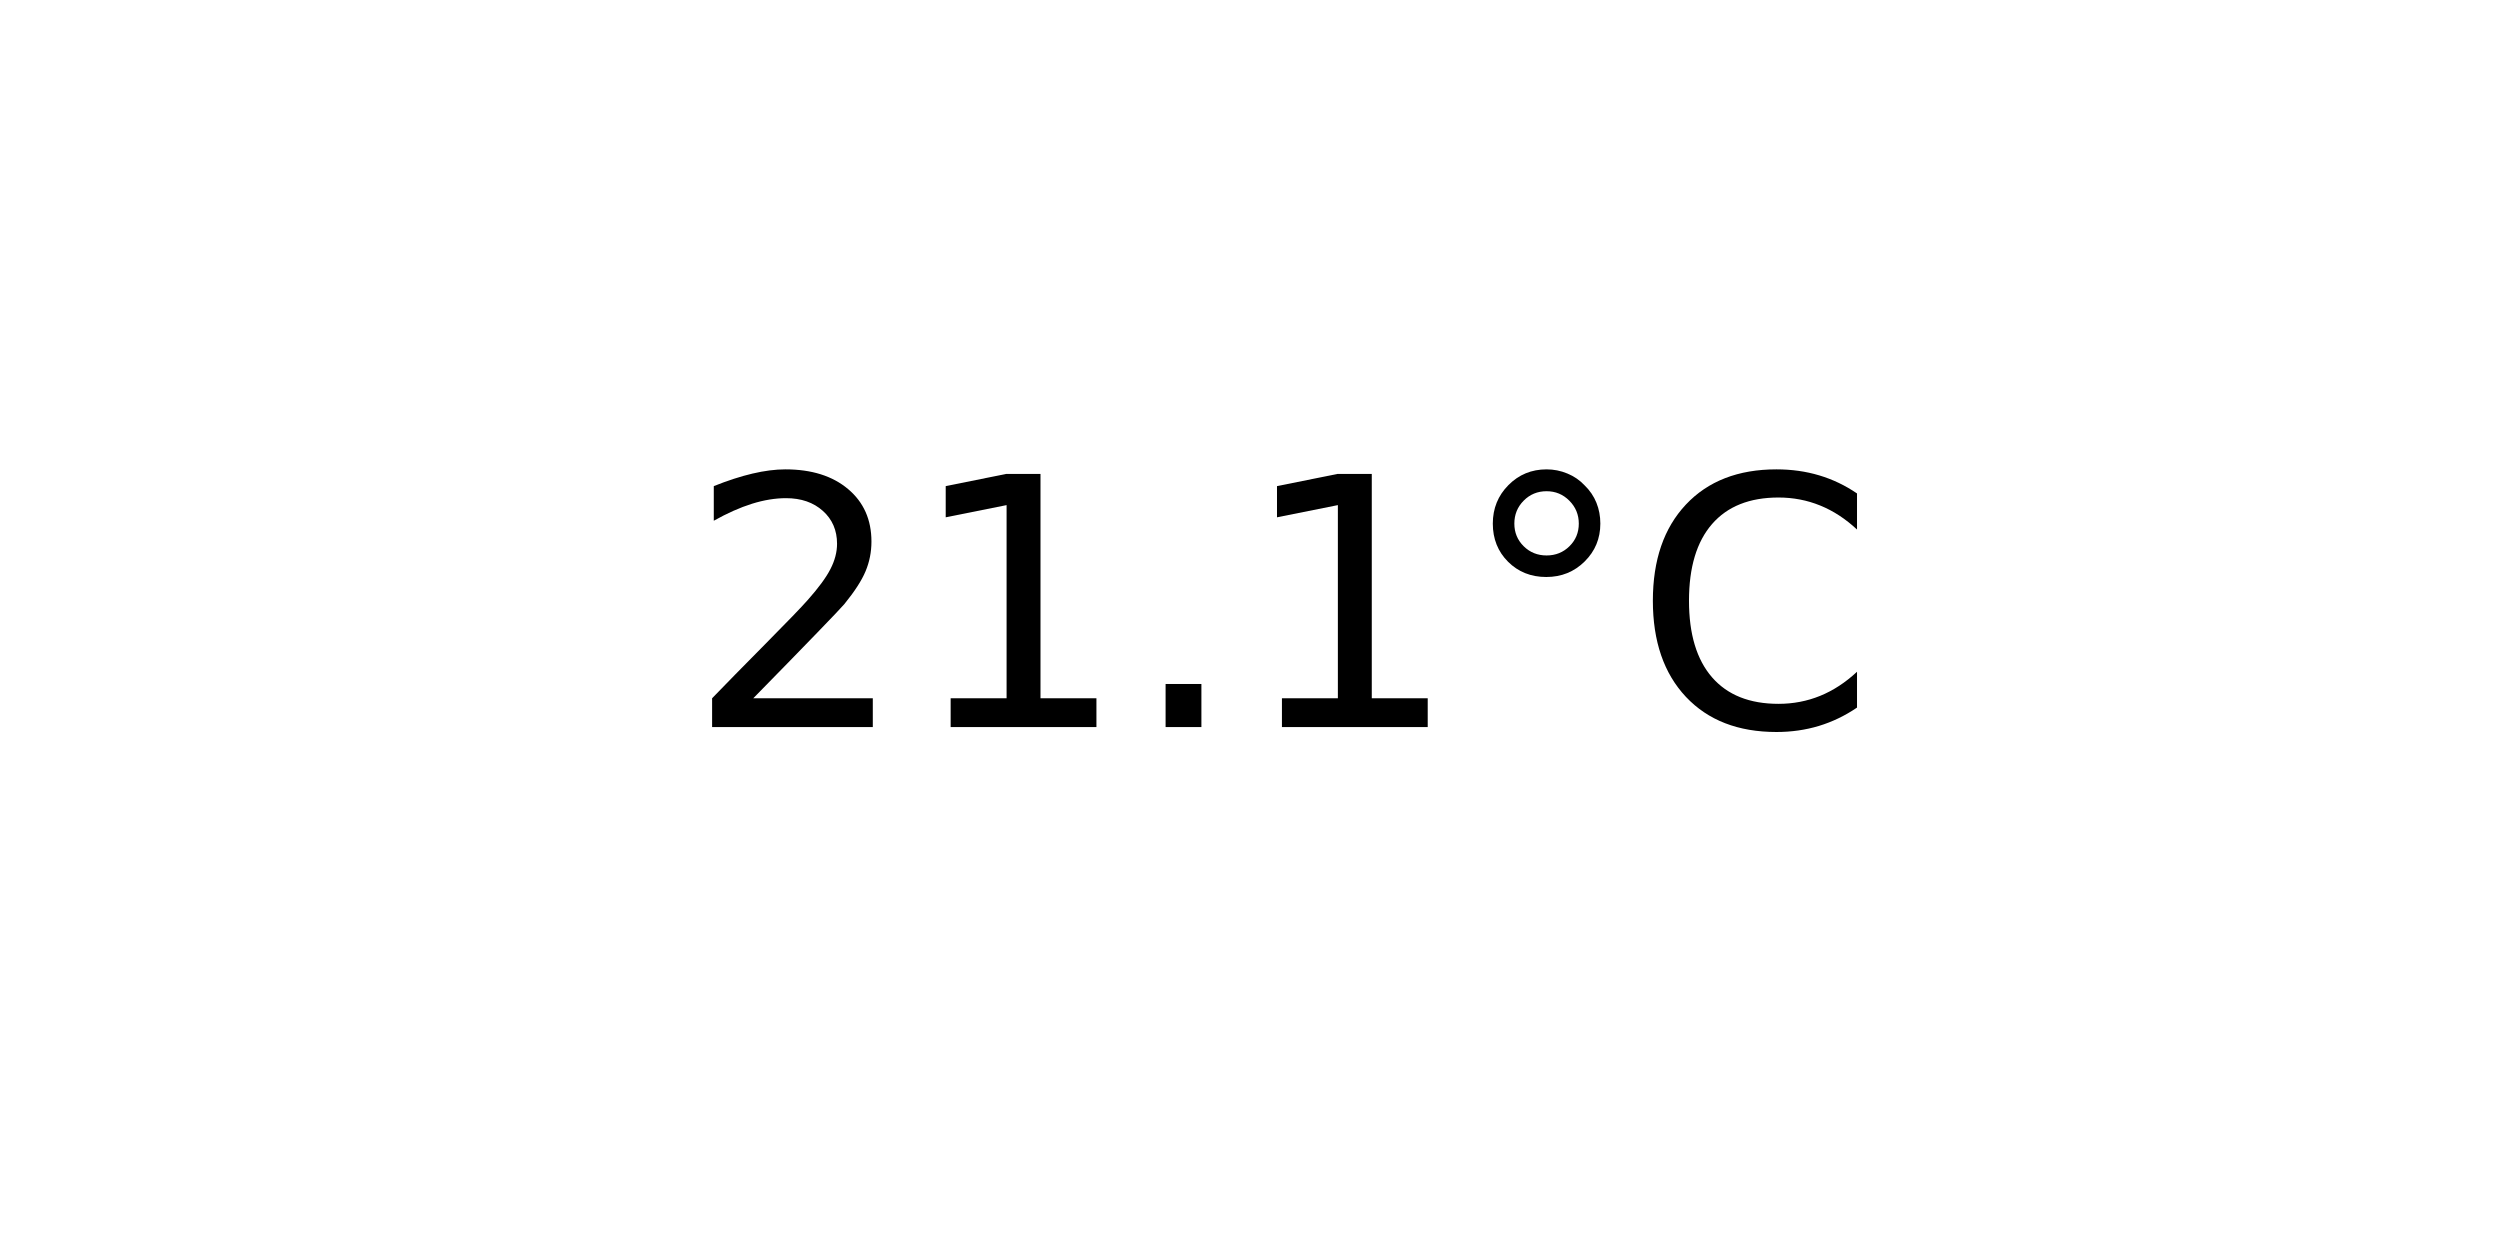
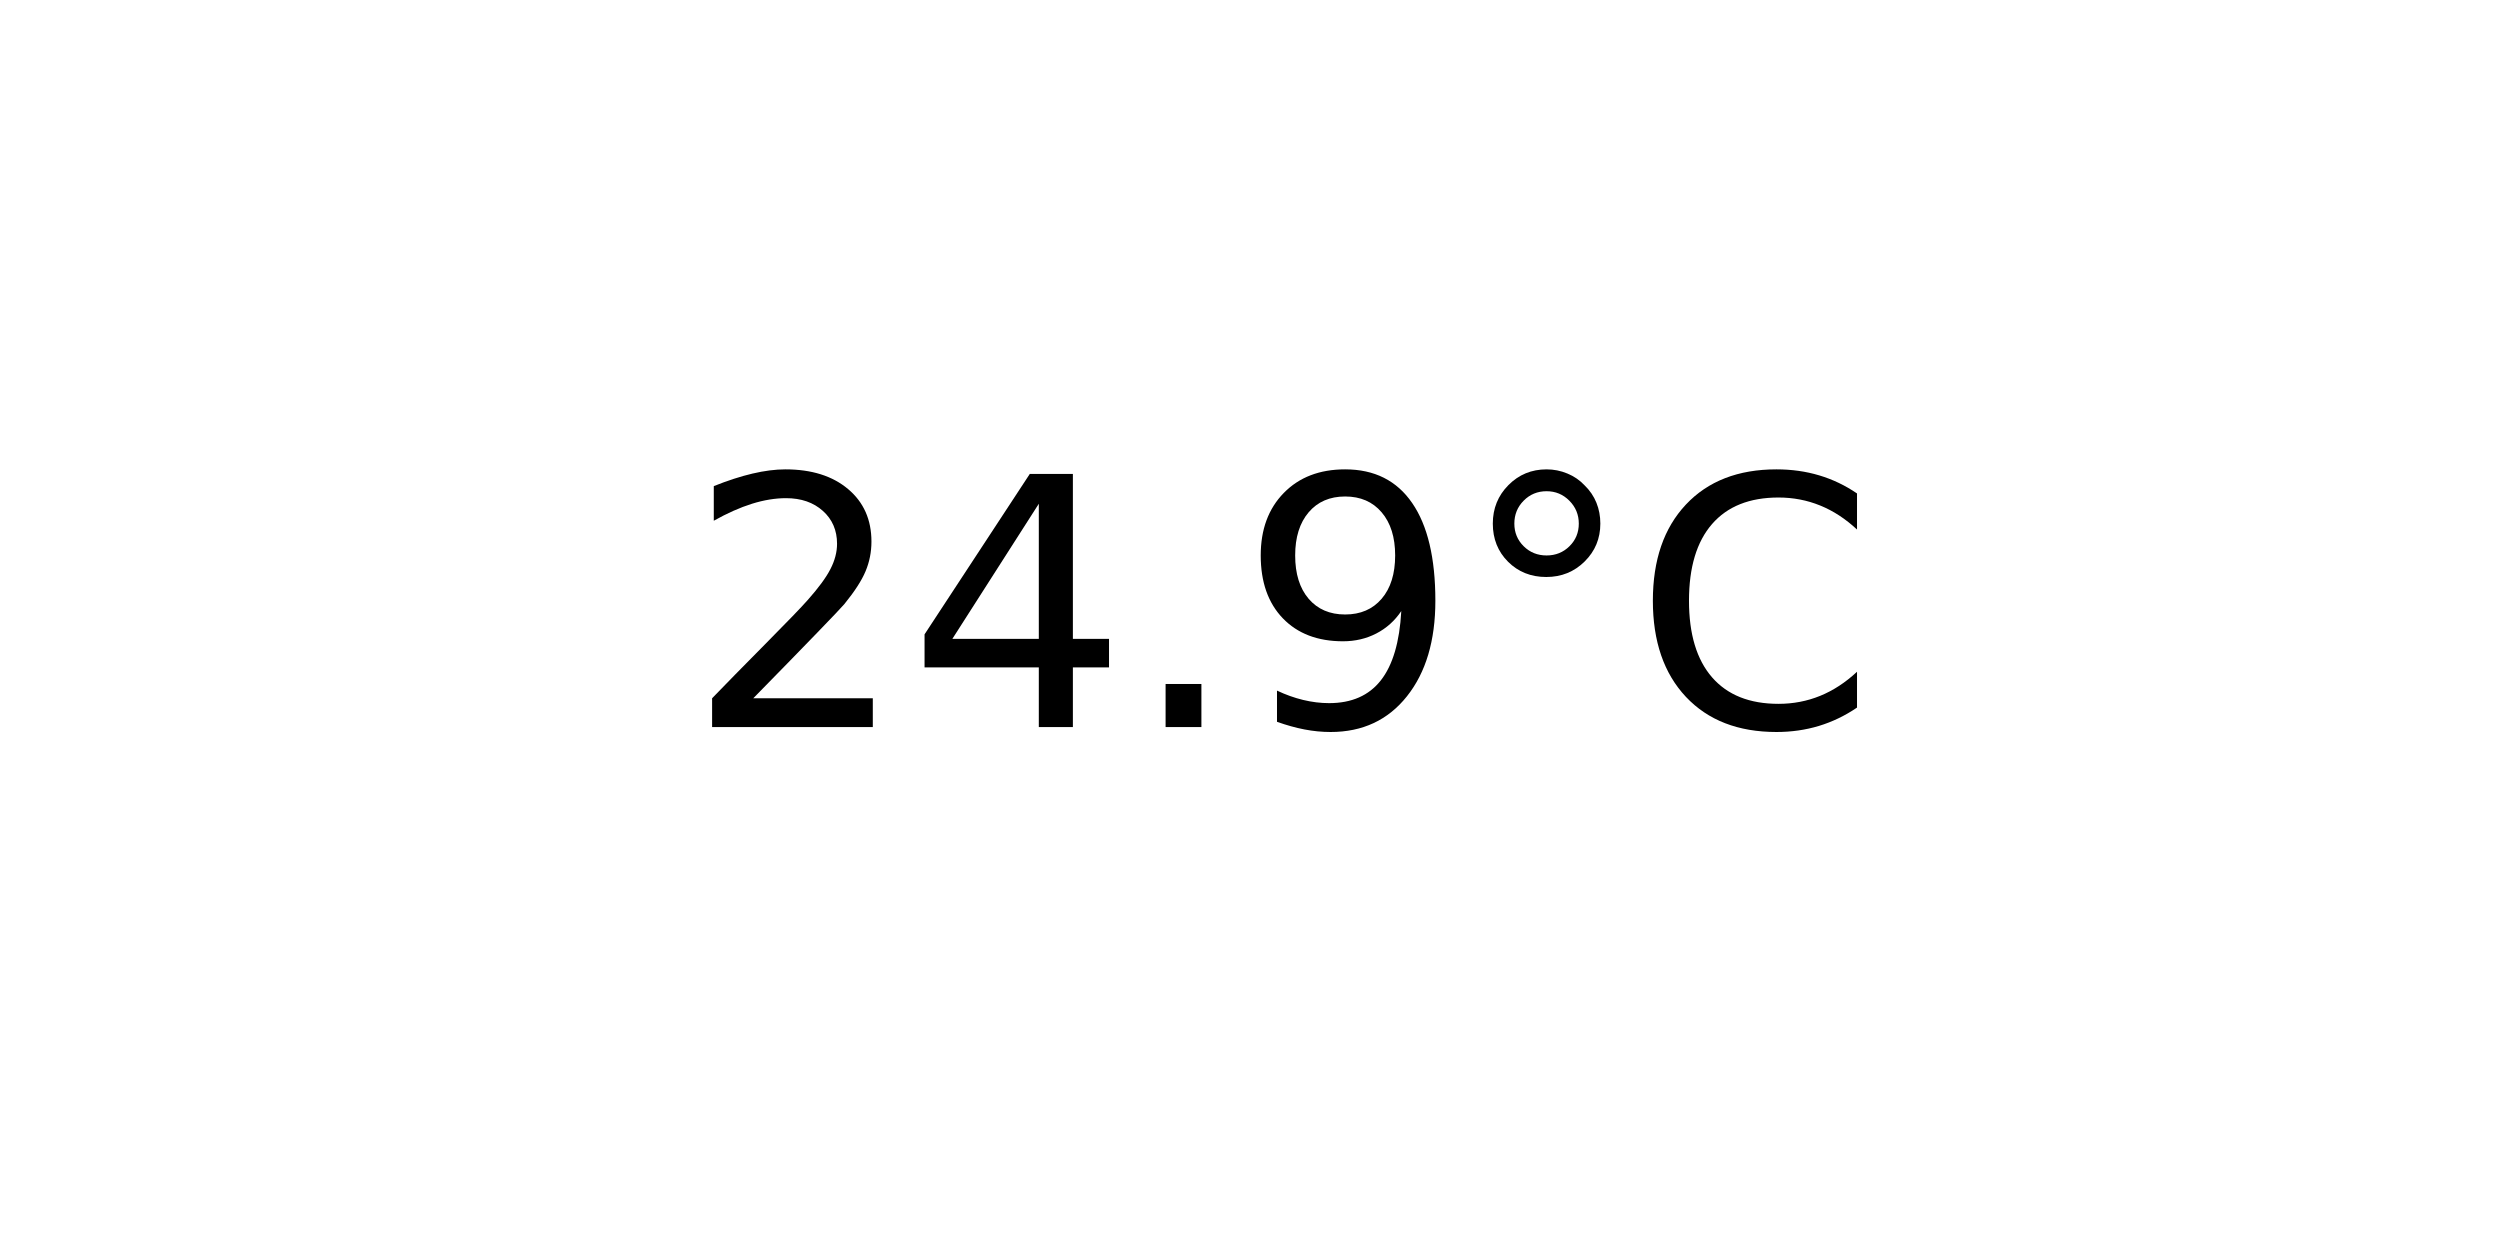
<svg xmlns="http://www.w3.org/2000/svg" xmlns:xlink="http://www.w3.org/1999/xlink" width="72pt" height="36pt" viewBox="0 0 72 36" version="1.1">
  <defs>
    <style type="text/css">*{stroke-linejoin: round; stroke-linecap: butt}</style>
  </defs>
  <g id="figure_1">
    <g id="axes_1">
      <g id="text_1">
        <g transform="translate(19.77578 20.93937) scale(0.1 -0.1)">
          <defs>
            <path id="DejaVuSans-32" d="M 1228 531  L 3431 531  L 3431 0  L 469 0  L 469 531  Q 828 903 1448 1529  Q 2069 2156 2228 2338  Q 2531 2678 2651 2914  Q 2772 3150 2772 3378  Q 2772 3750 2511 3984  Q 2250 4219 1831 4219  Q 1534 4219 1204 4116  Q 875 4013 500 3803  L 500 4441  Q 881 4594 1212 4672  Q 1544 4750 1819 4750  Q 2544 4750 2975 4387  Q 3406 4025 3406 3419  Q 3406 3131 3298 2873  Q 3191 2616 2906 2266  Q 2828 2175 2409 1742  Q 1991 1309 1228 531  z " transform="scale(0.015625)" />
-             <path id="DejaVuSans-31" d="M 794 531  L 1825 531  L 1825 4091  L 703 3866  L 703 4441  L 1819 4666  L 2450 4666  L 2450 531  L 3481 531  L 3481 0  L 794 0  L 794 531  z " transform="scale(0.015625)" />
+             <path id="DejaVuSans-34" d="M 2419 4116  L 825 1625  L 2419 1625  L 2419 4116  z M 2253 4666  L 3047 4666  L 3047 1625  L 3713 1625  L 3713 1100  L 3047 1100  L 3047 0  L 2419 0  L 2419 1100  L 313 1100  L 313 1709  L 2253 4666  z " transform="scale(0.015625)" />
            <path id="DejaVuSans-2e" d="M 684 794  L 1344 794  L 1344 0  L 684 0  L 684 794  z " transform="scale(0.015625)" />
+             <path id="DejaVuSans-39" d="M 703 97  L 703 672  Q 941 559 1184 500  Q 1428 441 1663 441  Q 2288 441 2617 861  Q 2947 1281 2994 2138  Q 2813 1869 2534 1725  Q 2256 1581 1919 1581  Q 1219 1581 811 2004  Q 403 2428 403 3163  Q 403 3881 828 4315  Q 1253 4750 1959 4750  Q 2769 4750 3195 4129  Q 3622 3509 3622 2328  Q 3622 1225 3098 567  Q 2575 -91 1691 -91  Q 1453 -91 1209 -44  Q 966 3 703 97  z M 1959 2075  Q 2384 2075 2632 2365  Q 2881 2656 2881 3163  Q 2881 3666 2632 3958  Q 2384 4250 1959 4250  Q 1534 4250 1286 3958  Q 1038 3666 1038 3163  Q 1038 2656 1286 2365  Q 1534 2075 1959 2075  z " transform="scale(0.015625)" />
            <path id="DejaVuSans-b0" d="M 1600 4347  Q 1350 4347 1178 4173  Q 1006 4000 1006 3750  Q 1006 3503 1178 3333  Q 1350 3163 1600 3163  Q 1850 3163 2022 3333  Q 2194 3503 2194 3750  Q 2194 3997 2020 4172  Q 1847 4347 1600 4347  z M 1600 4750  Q 1800 4750 1984 4673  Q 2169 4597 2303 4453  Q 2447 4313 2519 4134  Q 2591 3956 2591 3750  Q 2591 3338 2302 3052  Q 2013 2766 1594 2766  Q 1172 2766 890 3047  Q 609 3328 609 3750  Q 609 4169 896 4459  Q 1184 4750 1600 4750  z " transform="scale(0.015625)" />
            <path id="DejaVuSans-43" d="M 4122 4306  L 4122 3641  Q 3803 3938 3442 4084  Q 3081 4231 2675 4231  Q 1875 4231 1450 3742  Q 1025 3253 1025 2328  Q 1025 1406 1450 917  Q 1875 428 2675 428  Q 3081 428 3442 575  Q 3803 722 4122 1019  L 4122 359  Q 3791 134 3420 21  Q 3050 -91 2638 -91  Q 1578 -91 968 557  Q 359 1206 359 2328  Q 359 3453 968 4101  Q 1578 4750 2638 4750  Q 3056 4750 3426 4639  Q 3797 4528 4122 4306  z " transform="scale(0.015625)" />
          </defs>
          <use xlink:href="#DejaVuSans-32" />
-           <use xlink:href="#DejaVuSans-31" x="63.623" />
+           <use xlink:href="#DejaVuSans-34" x="63.623" />
          <use xlink:href="#DejaVuSans-2e" x="127.246" />
-           <use xlink:href="#DejaVuSans-31" x="159.033" />
+           <use xlink:href="#DejaVuSans-39" x="159.033" />
          <use xlink:href="#DejaVuSans-b0" x="222.656" />
          <use xlink:href="#DejaVuSans-43" x="272.656" />
        </g>
      </g>
    </g>
  </g>
</svg>
